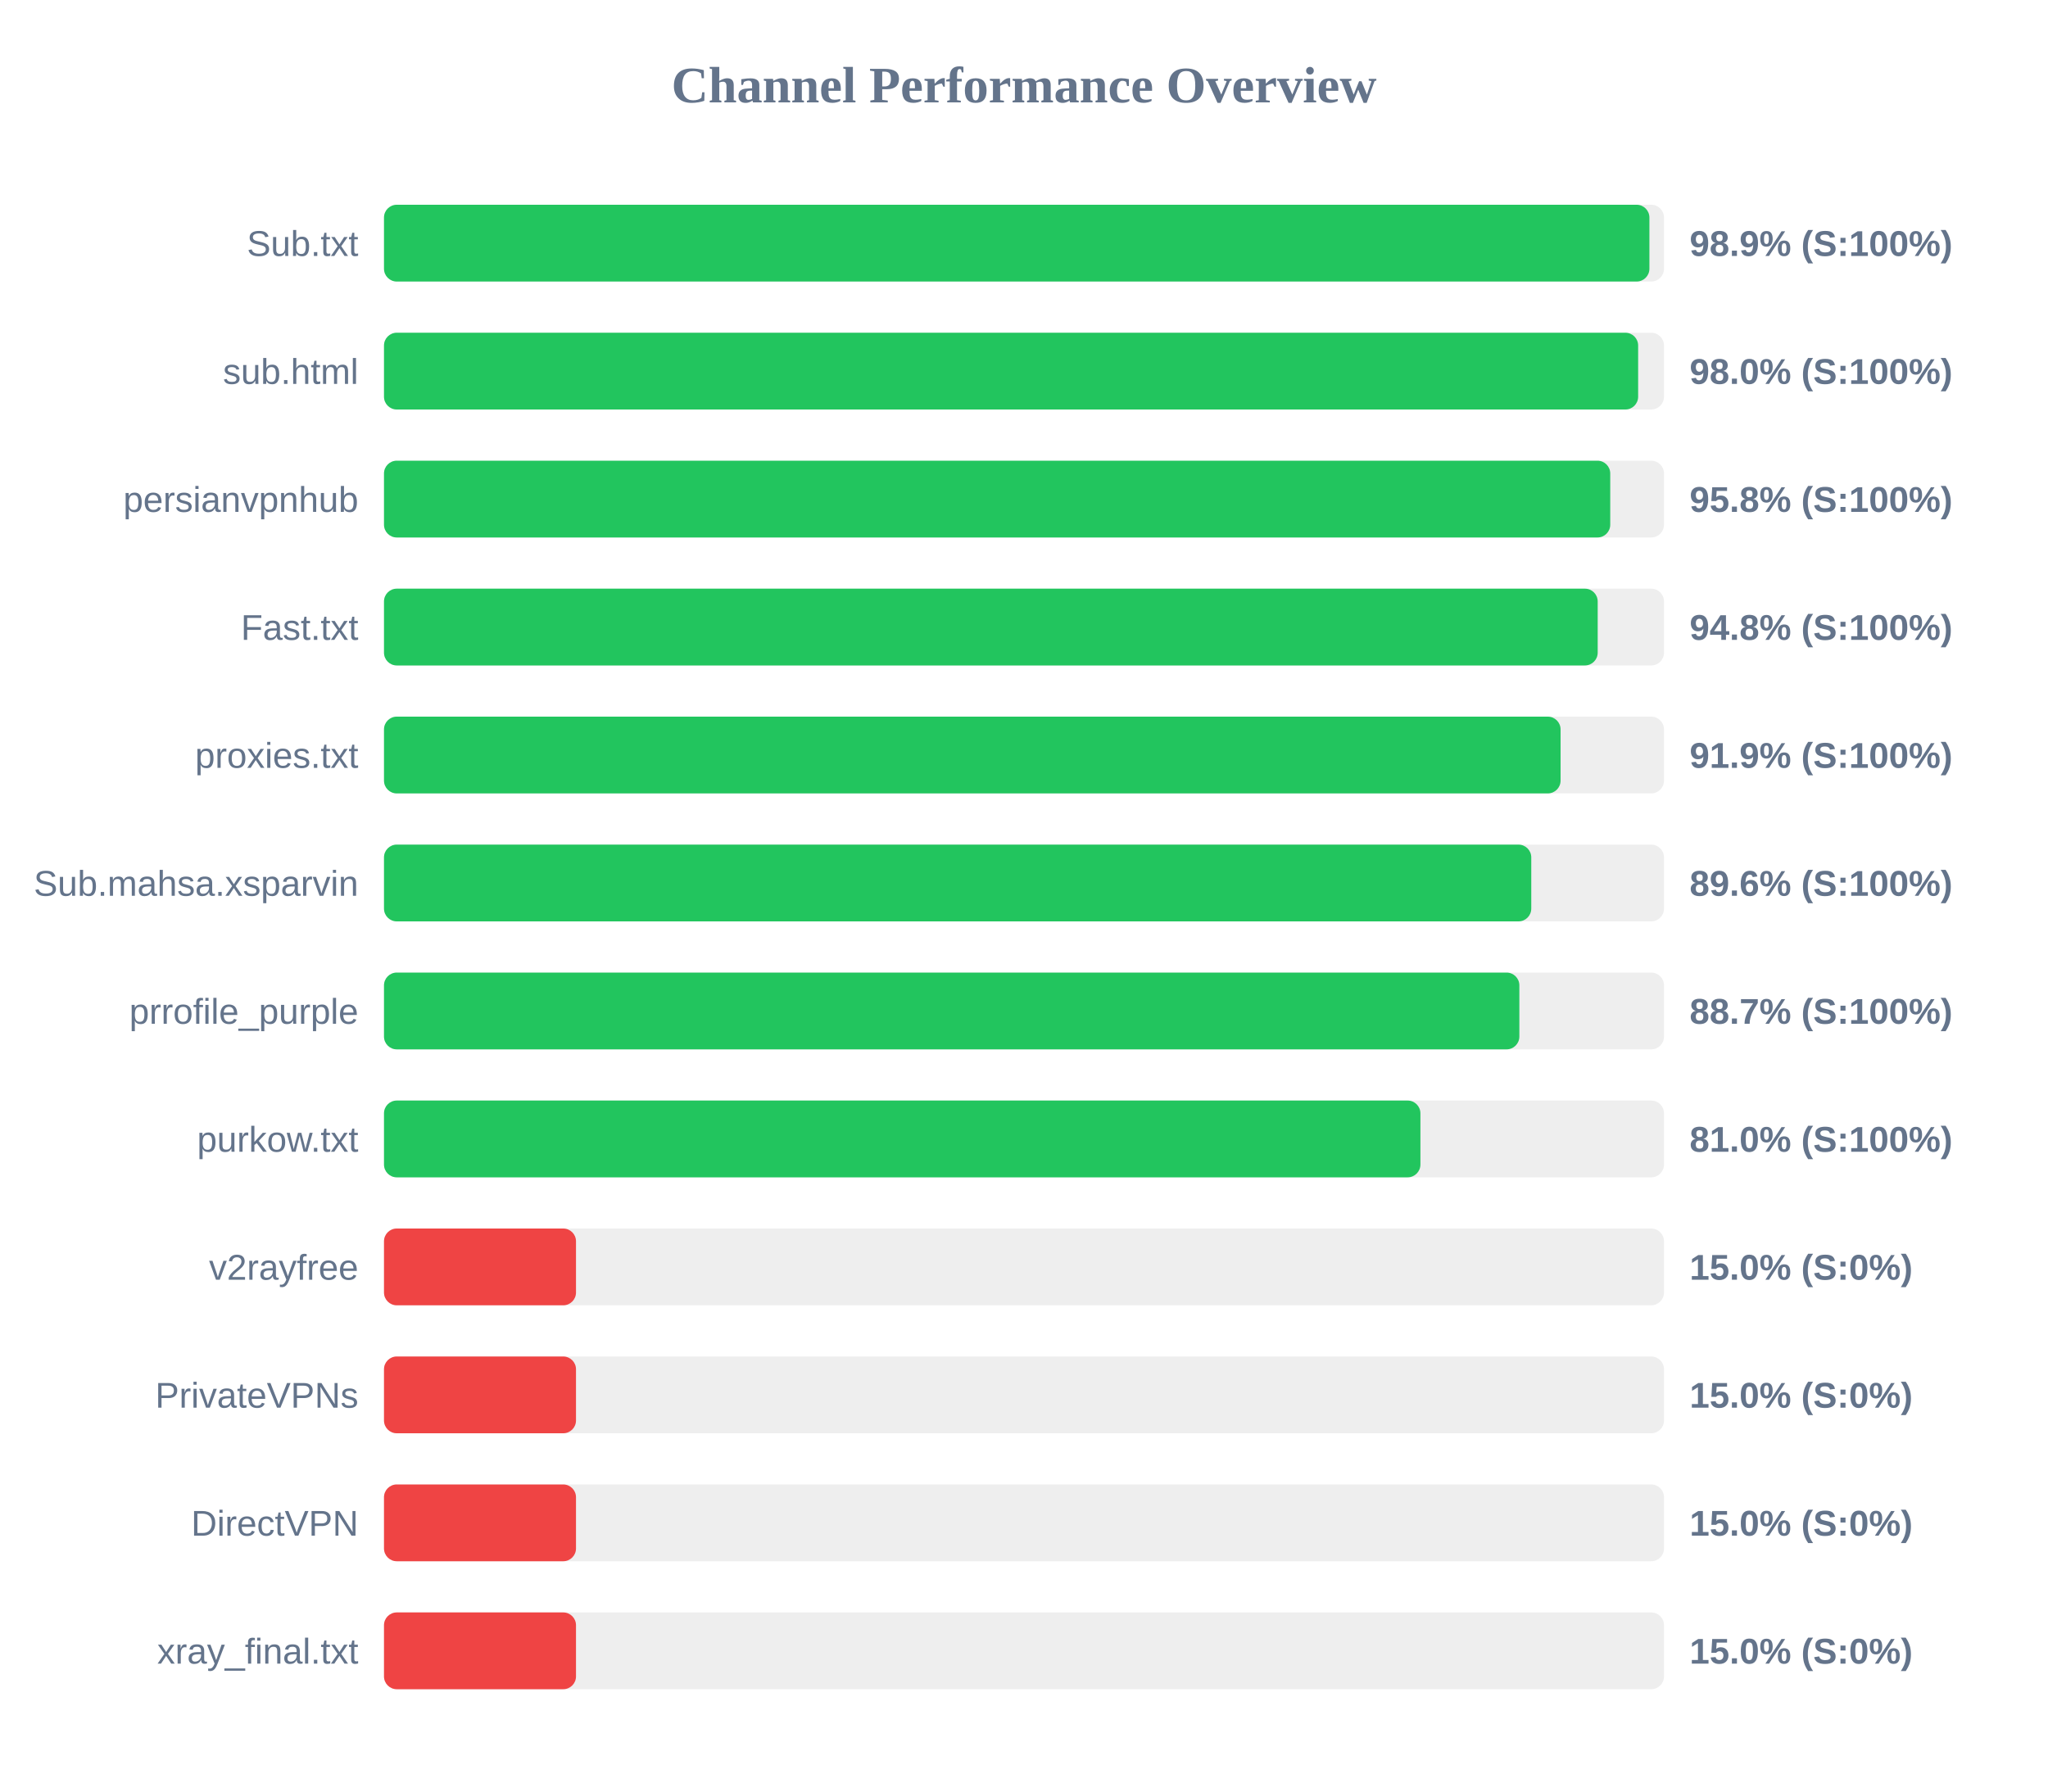
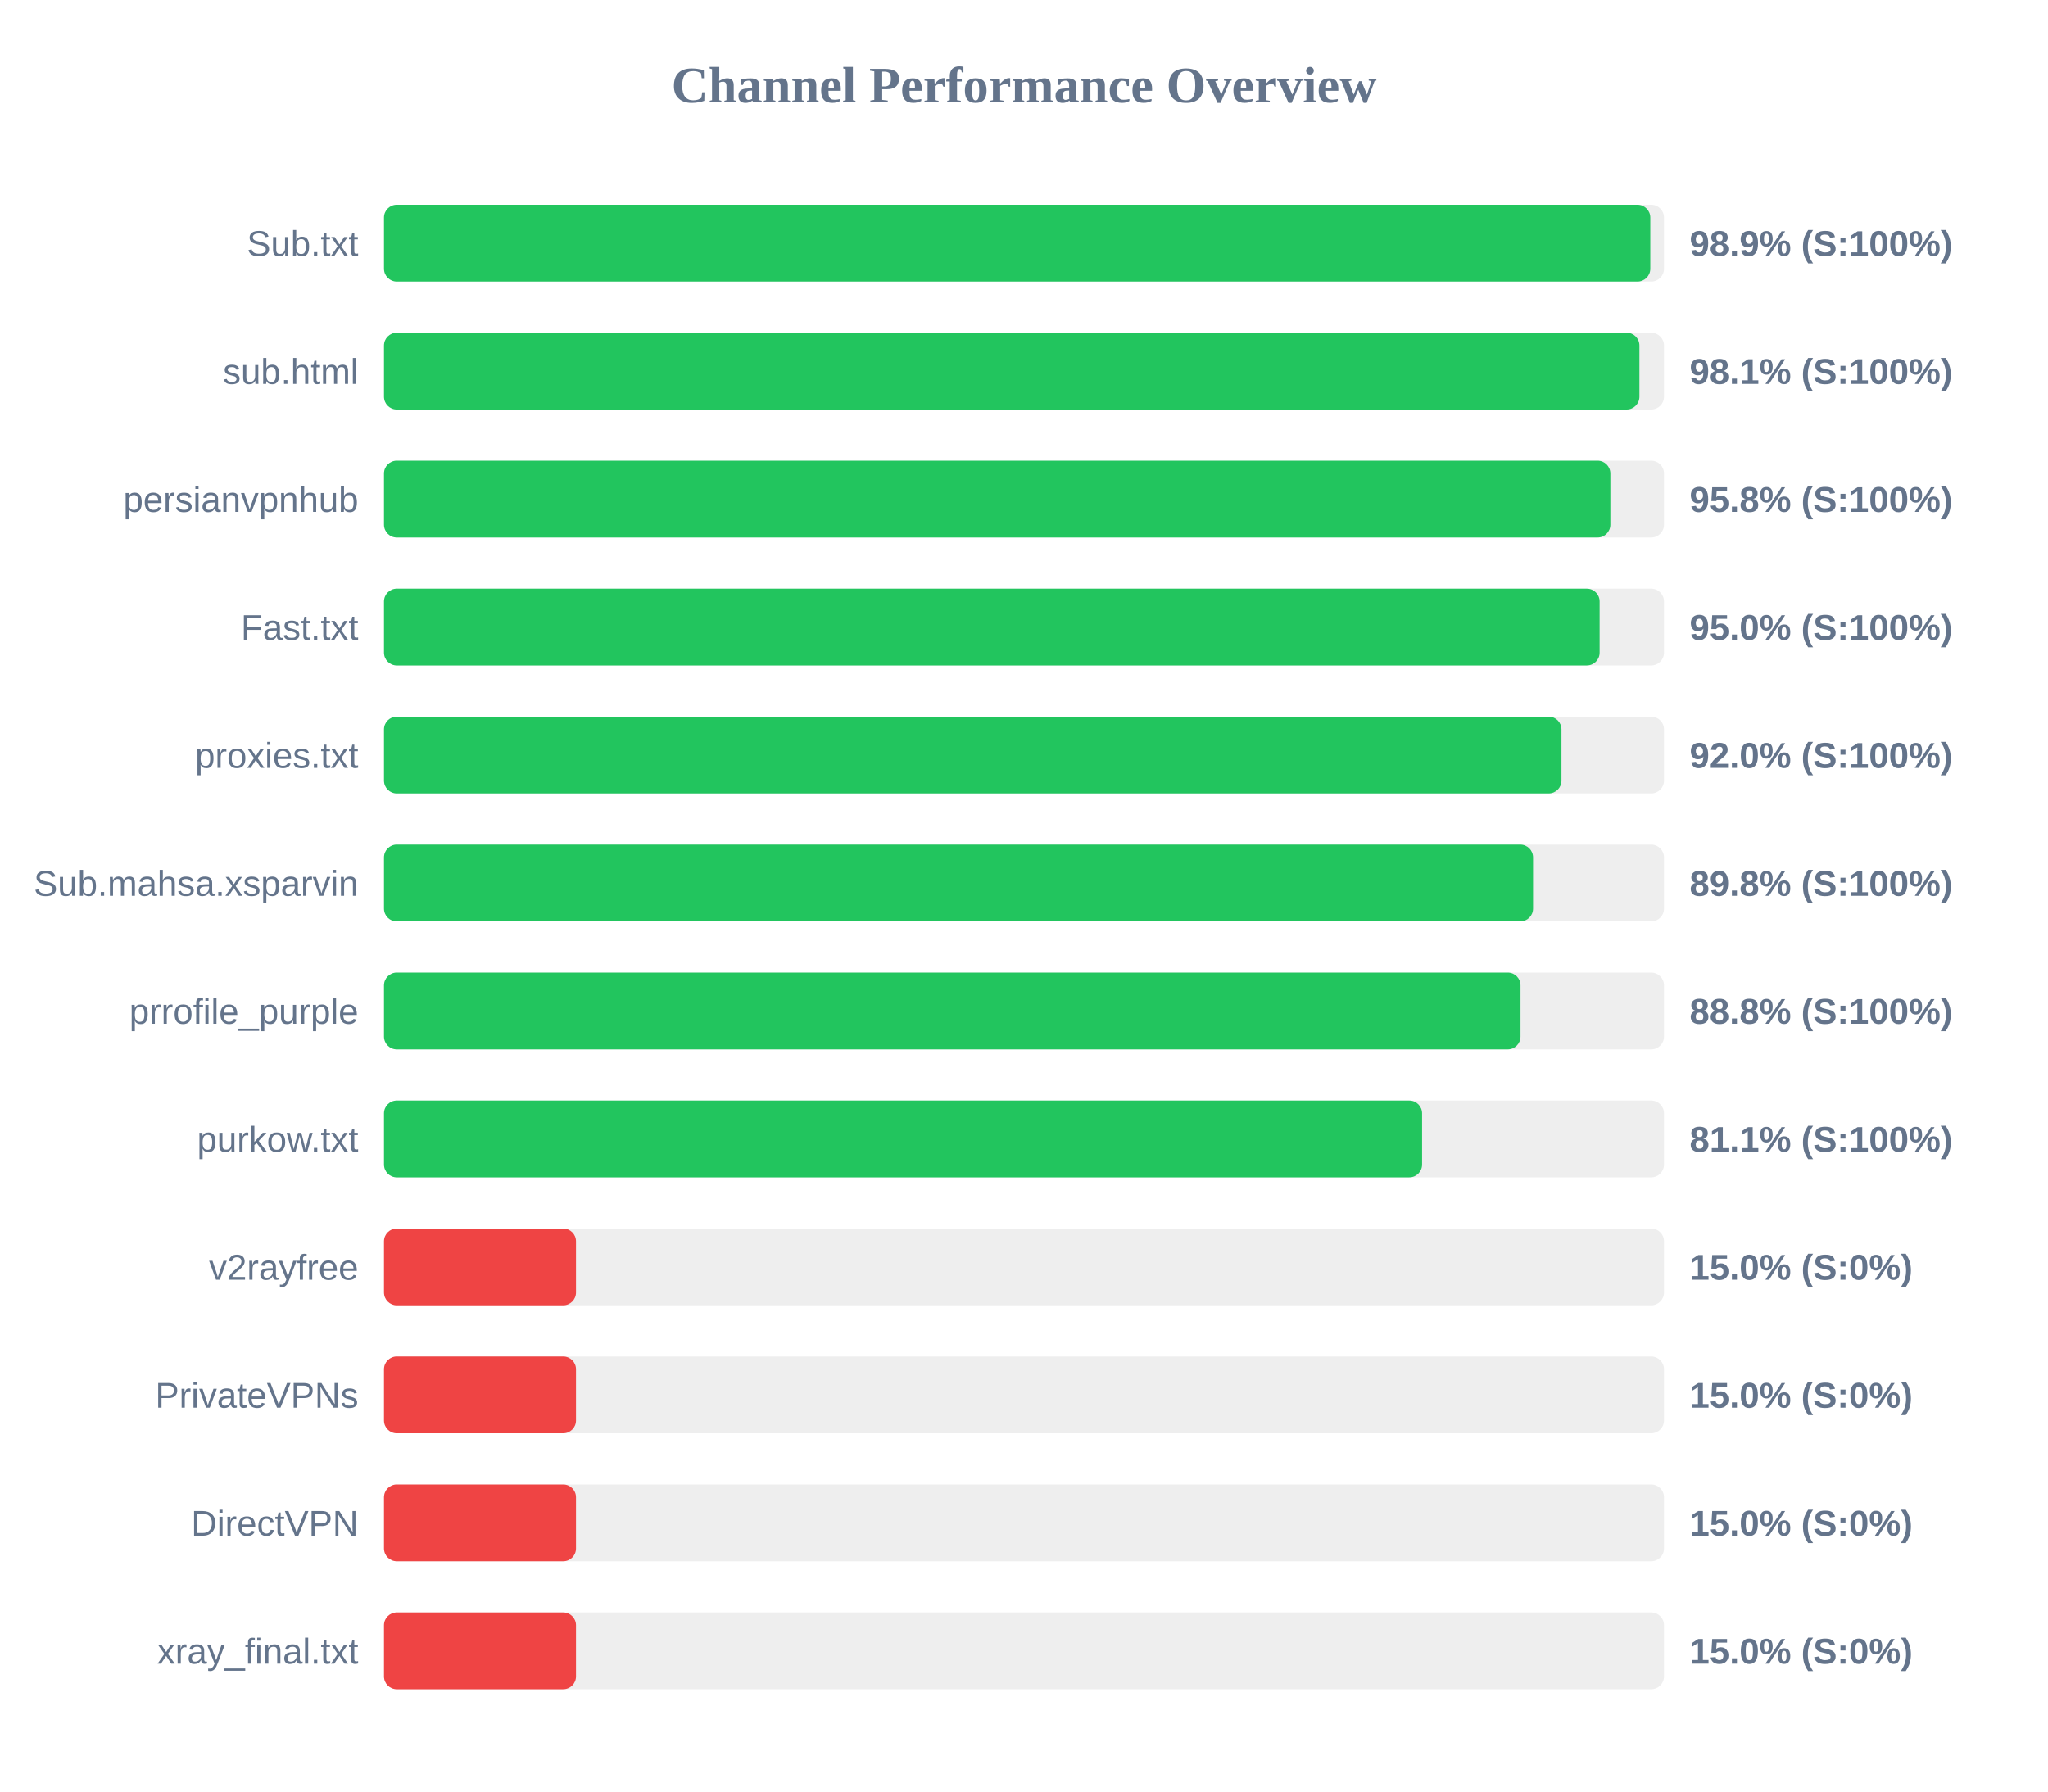
<svg xmlns="http://www.w3.org/2000/svg" width="800" height="700" version="1.1">
  <style>
        .row { font: 14px Arial; fill: #64748b; }
        .score { font: bold 14px Arial; fill: #64748b; }
    </style>
  <text x="400" y="40" text-anchor="middle" font-size="20px" font-weight="bold" fill="#64748b">Channel Performance Overview</text>
  <rect x="150" y="80" width="500" height="30" fill="#eee" rx="5" />
-   <rect x="150" y="80" width="494.3" height="30" fill="#22c55e" rx="5" />
+   <rect x="150" y="80" width="494.65" height="30" fill="#22c55e" rx="5" />
  <text x="140" y="100" text-anchor="end" class="row">Sub.txt</text>
  <text x="660" y="100" text-anchor="start" class="score">98.9% (S:100%)</text>
  <rect x="150" y="130" width="500" height="30" fill="#eee" rx="5" />
-   <rect x="150" y="130" width="489.9" height="30" fill="#22c55e" rx="5" />
+   <rect x="150" y="130" width="490.4" height="30" fill="#22c55e" rx="5" />
  <text x="140" y="150" text-anchor="end" class="row">sub.html</text>
-   <text x="660" y="150" text-anchor="start" class="score">98.0% (S:100%)</text>
+   <text x="660" y="150" text-anchor="start" class="score">98.1% (S:100%)</text>
  <rect x="150" y="180" width="500" height="30" fill="#eee" rx="5" />
-   <rect x="150" y="180" width="479.0" height="30" fill="#22c55e" rx="5" />
+   <rect x="150" y="180" width="479.05" height="30" fill="#22c55e" rx="5" />
  <text x="140" y="200" text-anchor="end" class="row">persianvpnhub</text>
  <text x="660" y="200" text-anchor="start" class="score">95.8% (S:100%)</text>
  <rect x="150" y="230" width="500" height="30" fill="#eee" rx="5" />
-   <rect x="150" y="230" width="474.1" height="30" fill="#22c55e" rx="5" />
+   <rect x="150" y="230" width="474.85" height="30" fill="#22c55e" rx="5" />
  <text x="140" y="250" text-anchor="end" class="row">Fast.txt</text>
-   <text x="660" y="250" text-anchor="start" class="score">94.8% (S:100%)</text>
+   <text x="660" y="250" text-anchor="start" class="score">95.0% (S:100%)</text>
  <rect x="150" y="280" width="500" height="30" fill="#eee" rx="5" />
-   <rect x="150" y="280" width="459.6" height="30" fill="#22c55e" rx="5" />
+   <rect x="150" y="280" width="459.95" height="30" fill="#22c55e" rx="5" />
  <text x="140" y="300" text-anchor="end" class="row">proxies.txt</text>
-   <text x="660" y="300" text-anchor="start" class="score">91.9% (S:100%)</text>
+   <text x="660" y="300" text-anchor="start" class="score">92.0% (S:100%)</text>
  <rect x="150" y="330" width="500" height="30" fill="#eee" rx="5" />
-   <rect x="150" y="330" width="448.15" height="30" fill="#22c55e" rx="5" />
+   <rect x="150" y="330" width="448.85" height="30" fill="#22c55e" rx="5" />
  <text x="140" y="350" text-anchor="end" class="row">Sub.mahsa.xsparvin</text>
-   <text x="660" y="350" text-anchor="start" class="score">89.6% (S:100%)</text>
+   <text x="660" y="350" text-anchor="start" class="score">89.8% (S:100%)</text>
  <rect x="150" y="380" width="500" height="30" fill="#eee" rx="5" />
-   <rect x="150" y="380" width="443.5" height="30" fill="#22c55e" rx="5" />
+   <rect x="150" y="380" width="443.95" height="30" fill="#22c55e" rx="5" />
  <text x="140" y="400" text-anchor="end" class="row">prrofile_purple</text>
-   <text x="660" y="400" text-anchor="start" class="score">88.7% (S:100%)</text>
+   <text x="660" y="400" text-anchor="start" class="score">88.8% (S:100%)</text>
  <rect x="150" y="430" width="500" height="30" fill="#eee" rx="5" />
-   <rect x="150" y="430" width="404.85" height="30" fill="#22c55e" rx="5" />
+   <rect x="150" y="430" width="405.5" height="30" fill="#22c55e" rx="5" />
  <text x="140" y="450" text-anchor="end" class="row">purkow.txt</text>
-   <text x="660" y="450" text-anchor="start" class="score">81.0% (S:100%)</text>
+   <text x="660" y="450" text-anchor="start" class="score">81.1% (S:100%)</text>
  <rect x="150" y="480" width="500" height="30" fill="#eee" rx="5" />
  <rect x="150" y="480" width="75.0" height="30" fill="#ef4444" rx="5" />
  <text x="140" y="500" text-anchor="end" class="row">v2rayfree</text>
  <text x="660" y="500" text-anchor="start" class="score">15.0% (S:0%)</text>
  <rect x="150" y="530" width="500" height="30" fill="#eee" rx="5" />
  <rect x="150" y="530" width="75.0" height="30" fill="#ef4444" rx="5" />
  <text x="140" y="550" text-anchor="end" class="row">PrivateVPNs</text>
  <text x="660" y="550" text-anchor="start" class="score">15.0% (S:0%)</text>
  <rect x="150" y="580" width="500" height="30" fill="#eee" rx="5" />
  <rect x="150" y="580" width="75.0" height="30" fill="#ef4444" rx="5" />
  <text x="140" y="600" text-anchor="end" class="row">DirectVPN</text>
  <text x="660" y="600" text-anchor="start" class="score">15.0% (S:0%)</text>
  <rect x="150" y="630" width="500" height="30" fill="#eee" rx="5" />
  <rect x="150" y="630" width="75.0" height="30" fill="#ef4444" rx="5" />
  <text x="140" y="650" text-anchor="end" class="row">xray_final.txt</text>
  <text x="660" y="650" text-anchor="start" class="score">15.0% (S:0%)</text>
</svg>
